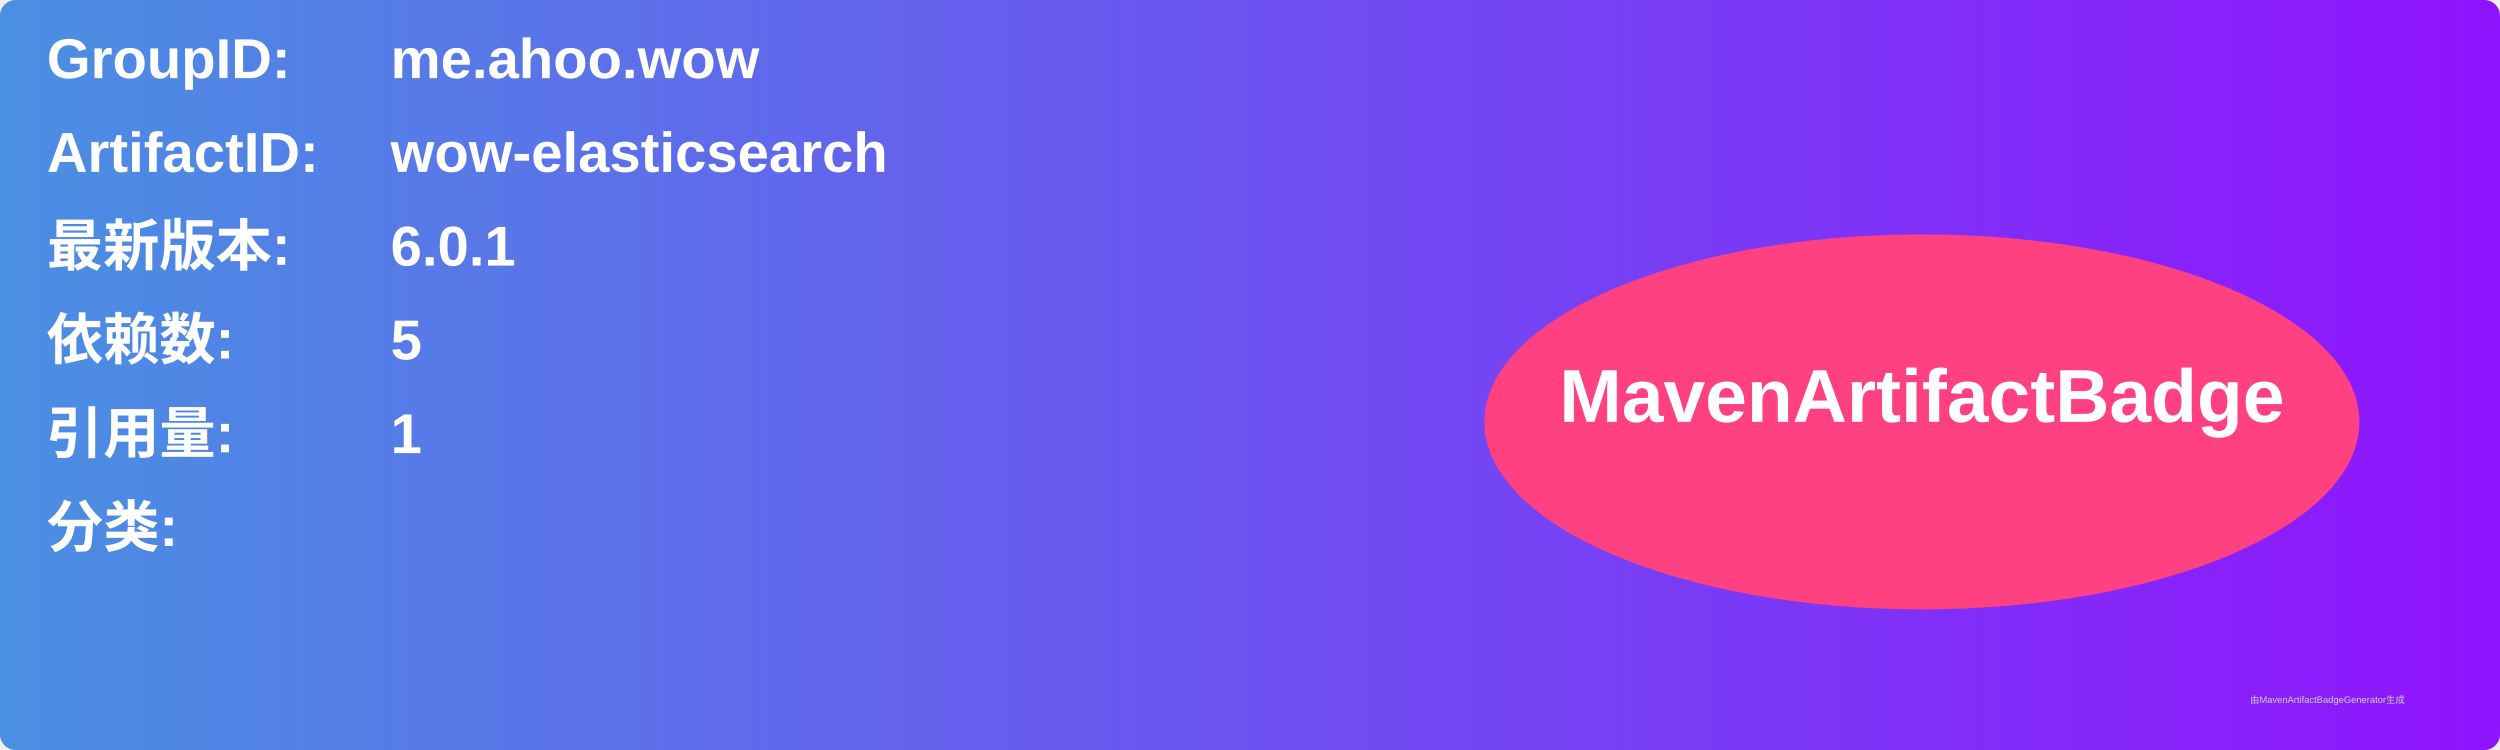
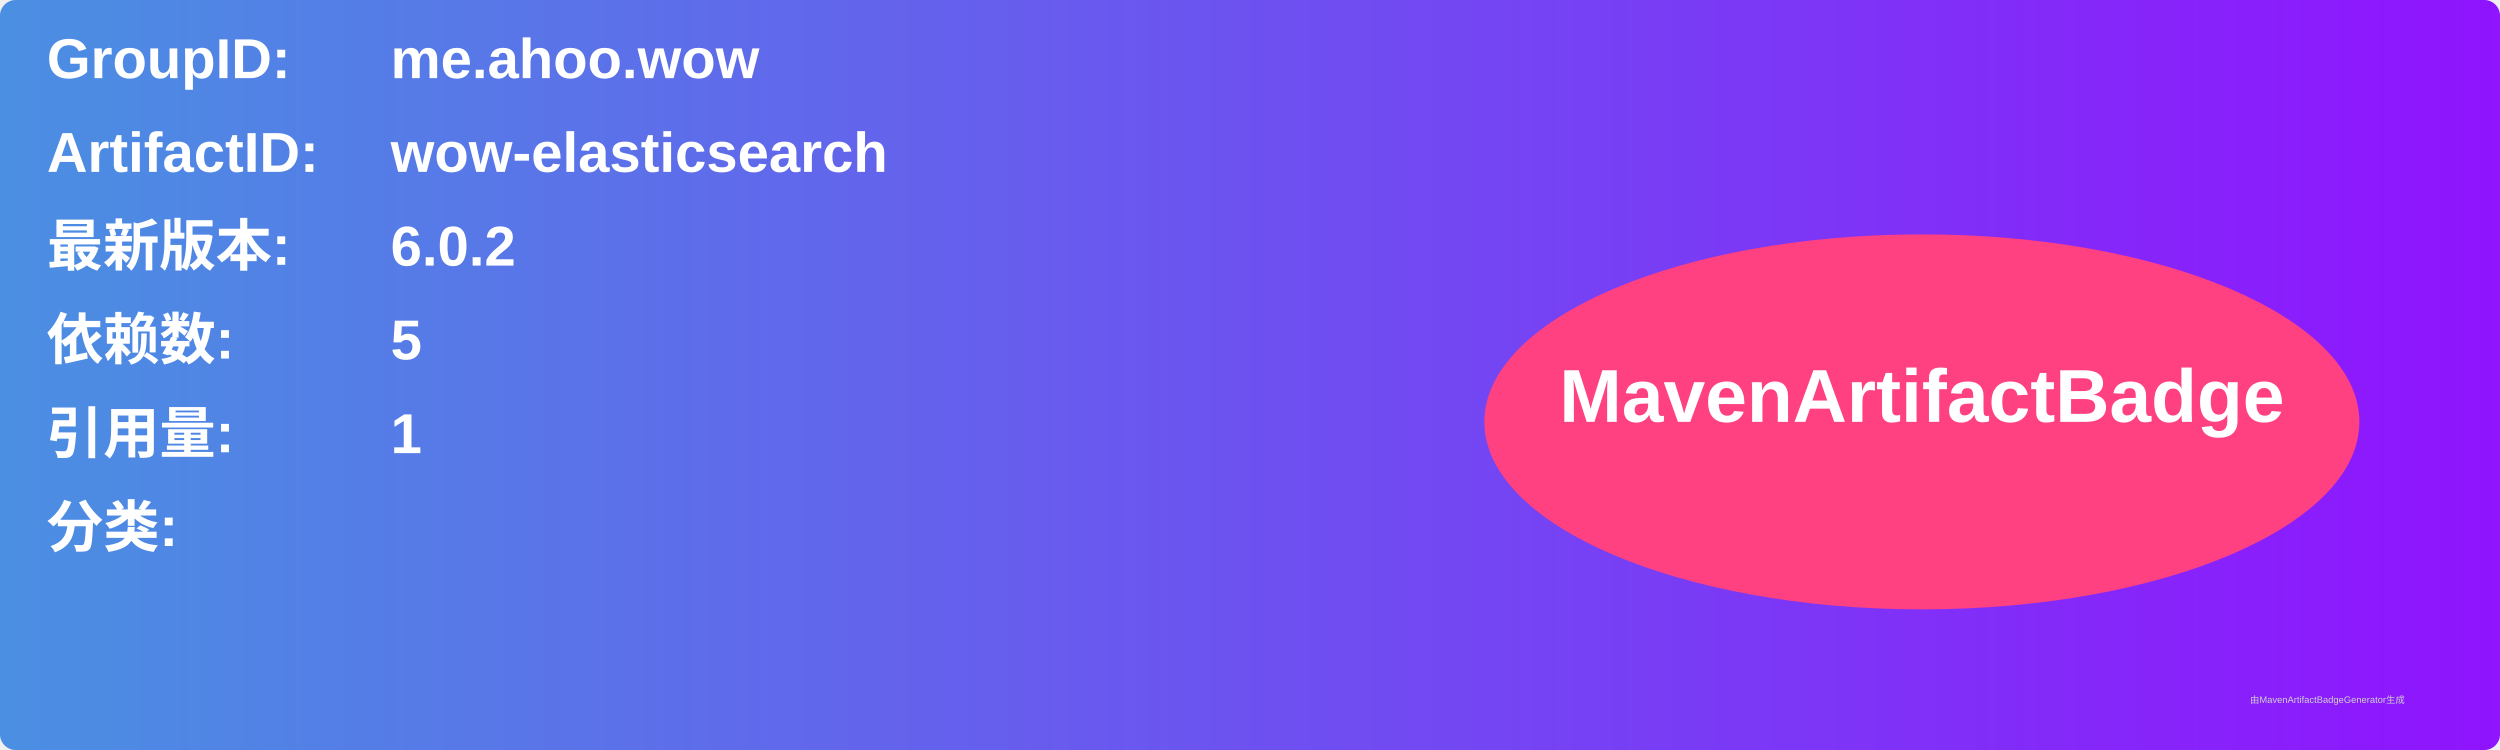
<svg xmlns="http://www.w3.org/2000/svg" width="800" height="240" viewBox="0 0 800 240">
  <linearGradient id="grad" x1="0%" y1="0%" x2="100%" y2="0%">
    <stop offset="0%" stop-color="#4a90e2" />
    <stop offset="100%" stop-color="#9013fe" />
  </linearGradient>
  <rect width="100%" height="100%" rx="5" ry="5" fill="url(#grad)" />
  <g transform="translate(15, 15)">
    <text x="0" y="10" font-family="Arial" font-size="18" fill="white" font-weight="bold" width="260">GroupID:</text>
    <text x="110" y="10" font-family="Arial" font-size="18" fill="white" font-weight="bold" width="460">me.ahoo.wow</text>
    <text x="0" y="40" font-family="Arial" font-size="18" fill="white" font-weight="bold" width="260">ArtifactID:</text>
    <text x="110" y="40" font-family="Arial" font-size="18" fill="white" font-weight="bold" width="460">wow-elasticsearch</text>
    <text x="0" y="70" font-family="Arial" font-size="18" fill="white" font-weight="bold">最新版本:</text>
    <text x="110" y="70" font-family="Arial" font-size="18" fill="white" font-weight="bold">
-       <tspan font-weight="bold">6.0.1</tspan>
+       <tspan font-weight="bold">6.0.2</tspan>
    </text>
    <text x="0" y="100" font-family="Arial" font-size="18" fill="white" font-weight="bold">依赖数: </text>
    <text x="110" y="100" font-family="Arial" font-size="18" fill="white">
      <tspan font-weight="bold">5</tspan>
    </text>
    <text x="0" y="130" font-family="Arial" font-size="18" fill="white" font-weight="bold">引用量: </text>
    <text x="110" y="130" font-family="Arial" font-size="18" fill="white">
      <tspan font-weight="bold">1</tspan>
    </text>
    <text x="0" y="160" font-family="Arial" font-size="18" fill="white" font-weight="bold">分类:</text>
    <text x="10" y="190" font-family="Arial" font-size="10" fill="white">
      <tspan font-weight="bold" />
    </text>
    <ellipse cx="600" cy="120" rx="140" ry="60" fill="#ff4081" />
    <text x="600" y="120" text-anchor="middle" font-family="Arial" font-size="24" fill="white" font-weight="bold">MavenArtifactBadge</text>
  </g>
  <text x="720" y="225" font-family="Arial" font-size="3" fill="#d0d0d0">由MavenArtifactBadgeGenerator生成</text>
</svg>
